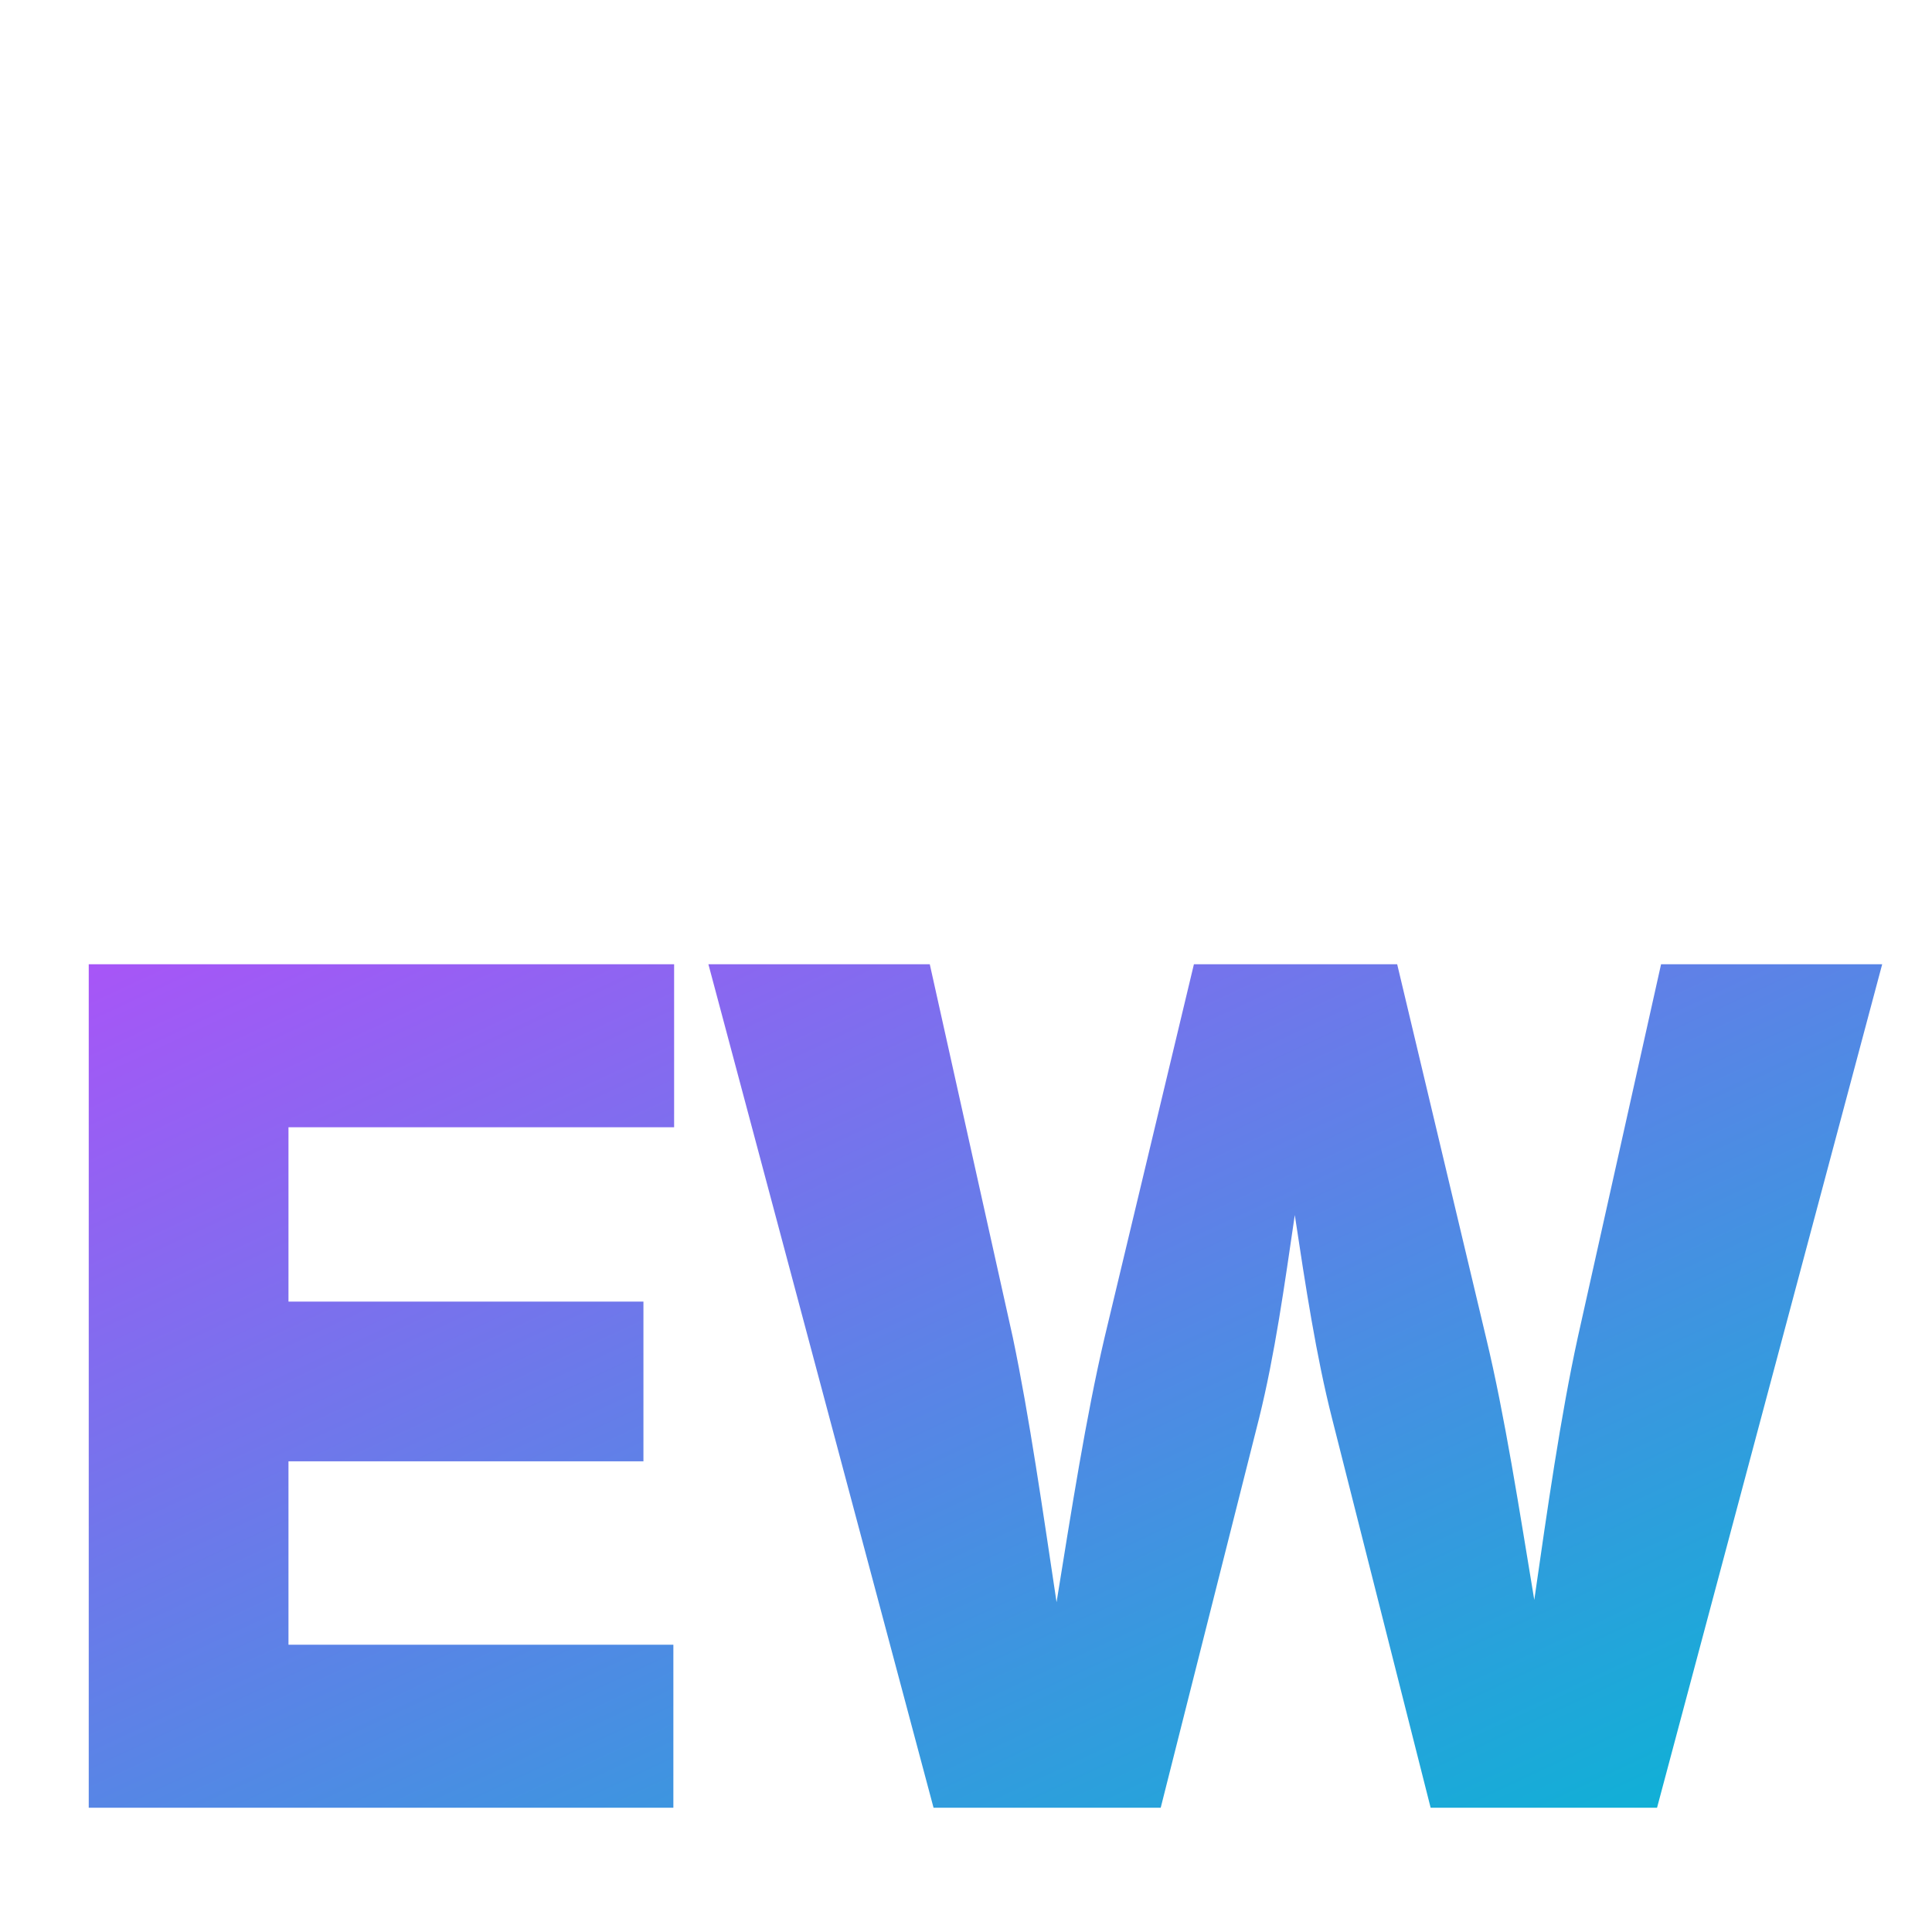
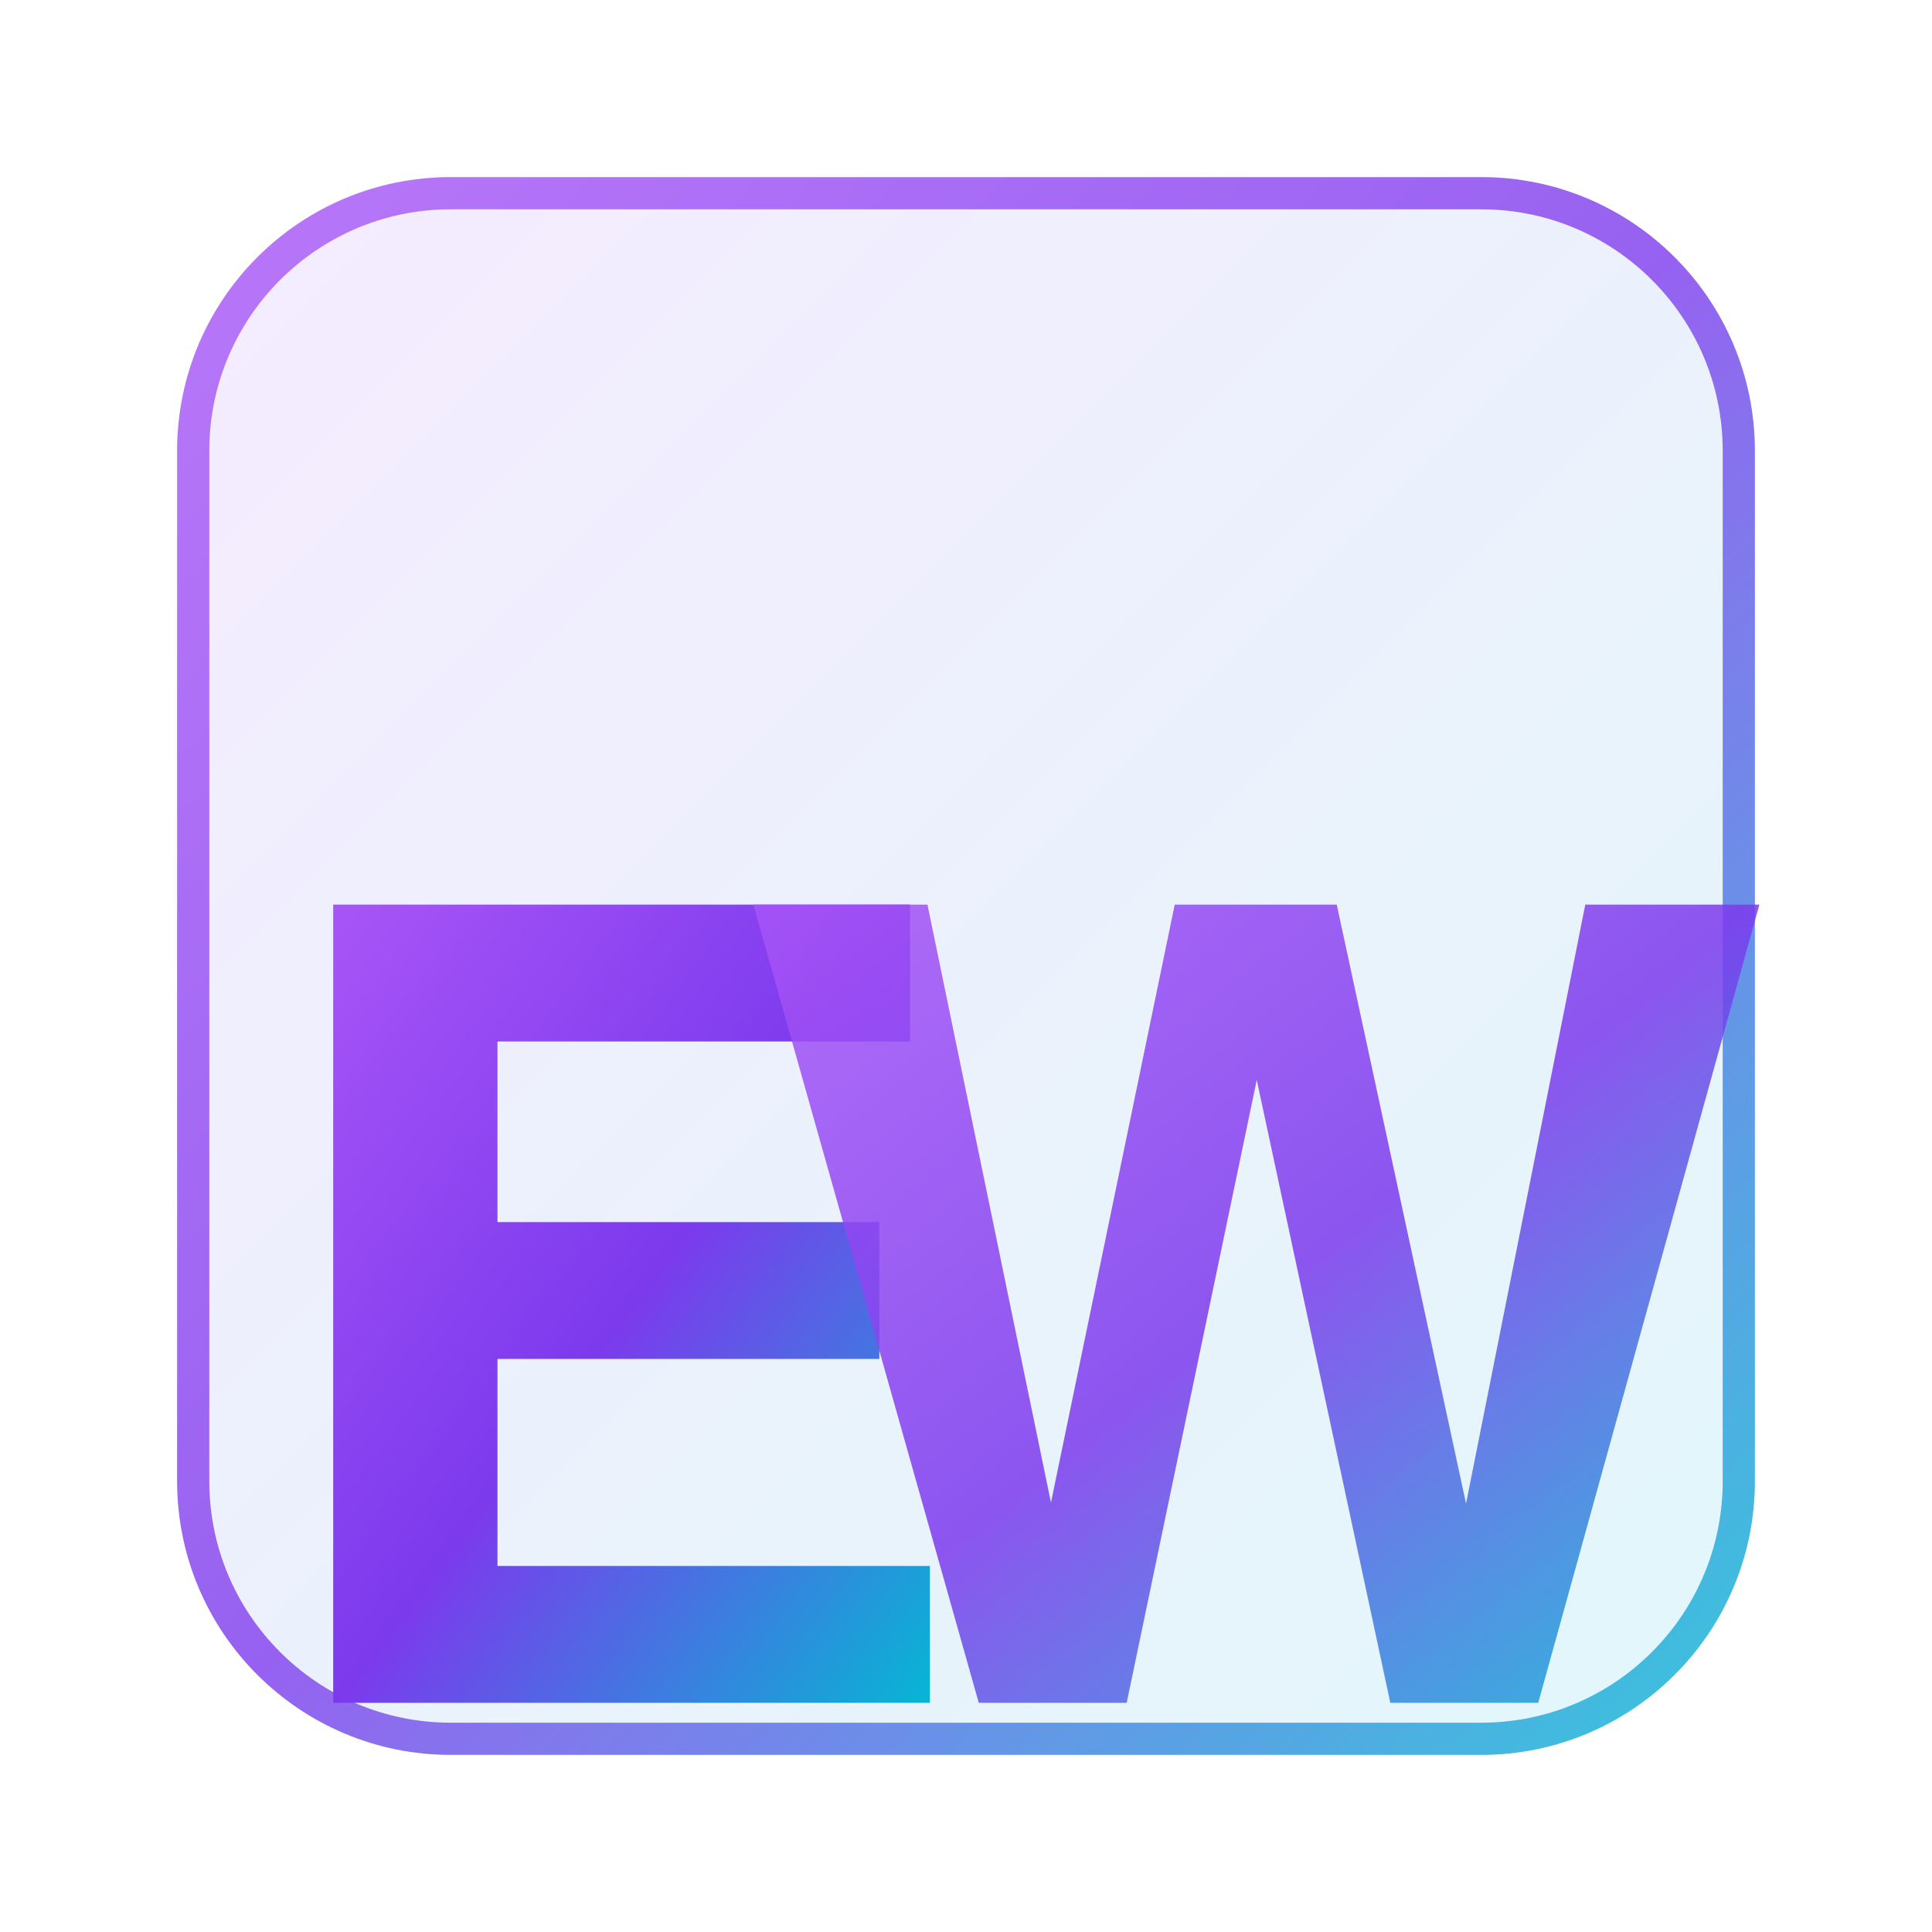
<svg xmlns="http://www.w3.org/2000/svg" viewBox="0 0 120 120">
  <defs>
    <linearGradient id="ewGradient" x1="0%" y1="0%" x2="100%" y2="100%">
      <stop offset="0%" style="stop-color:#A855F7;stop-opacity:1" />
+       <stop offset="50%" style="stop-color:#7C3AED;stop-opacity:1" />
      <stop offset="100%" style="stop-color:#06B6D4;stop-opacity:1" />
    </linearGradient>
+     <linearGradient id="bgGradient" x1="0%" y1="0%" x2="100%" y2="100%">
+       <stop offset="0%" style="stop-color:#A855F7;stop-opacity:0.15" />
+       <stop offset="100%" style="stop-color:#06B6D4;stop-opacity:0.15" />
+     </linearGradient>
  </defs>
-   <text x="60" y="85" font-family="system-ui, -apple-system, 'Segoe UI', sans-serif" font-size="72" font-weight="800" fill="url(#ewGradient)" text-anchor="middle" dominant-baseline="middle" letter-spacing="-3">EW</text>
+   <rect x="12" y="12" width="96" height="96" rx="16" fill="url(#bgGradient)" stroke="url(#ewGradient)" stroke-width="2" opacity="0.8" />
+   <g>
+     <text x="38" y="82" font-family="system-ui, -apple-system, 'Segoe UI', Helvetica, Arial, sans-serif" font-size="68" font-weight="900" fill="url(#ewGradient)" text-anchor="middle" dominant-baseline="middle" letter-spacing="-2">E</text>
+     <text x="78" y="82" font-family="system-ui, -apple-system, 'Segoe UI', Helvetica, Arial, sans-serif" font-size="68" font-weight="900" fill="url(#ewGradient)" text-anchor="middle" dominant-baseline="middle" letter-spacing="-2" opacity="0.85">W</text>
+   </g>
</svg>
